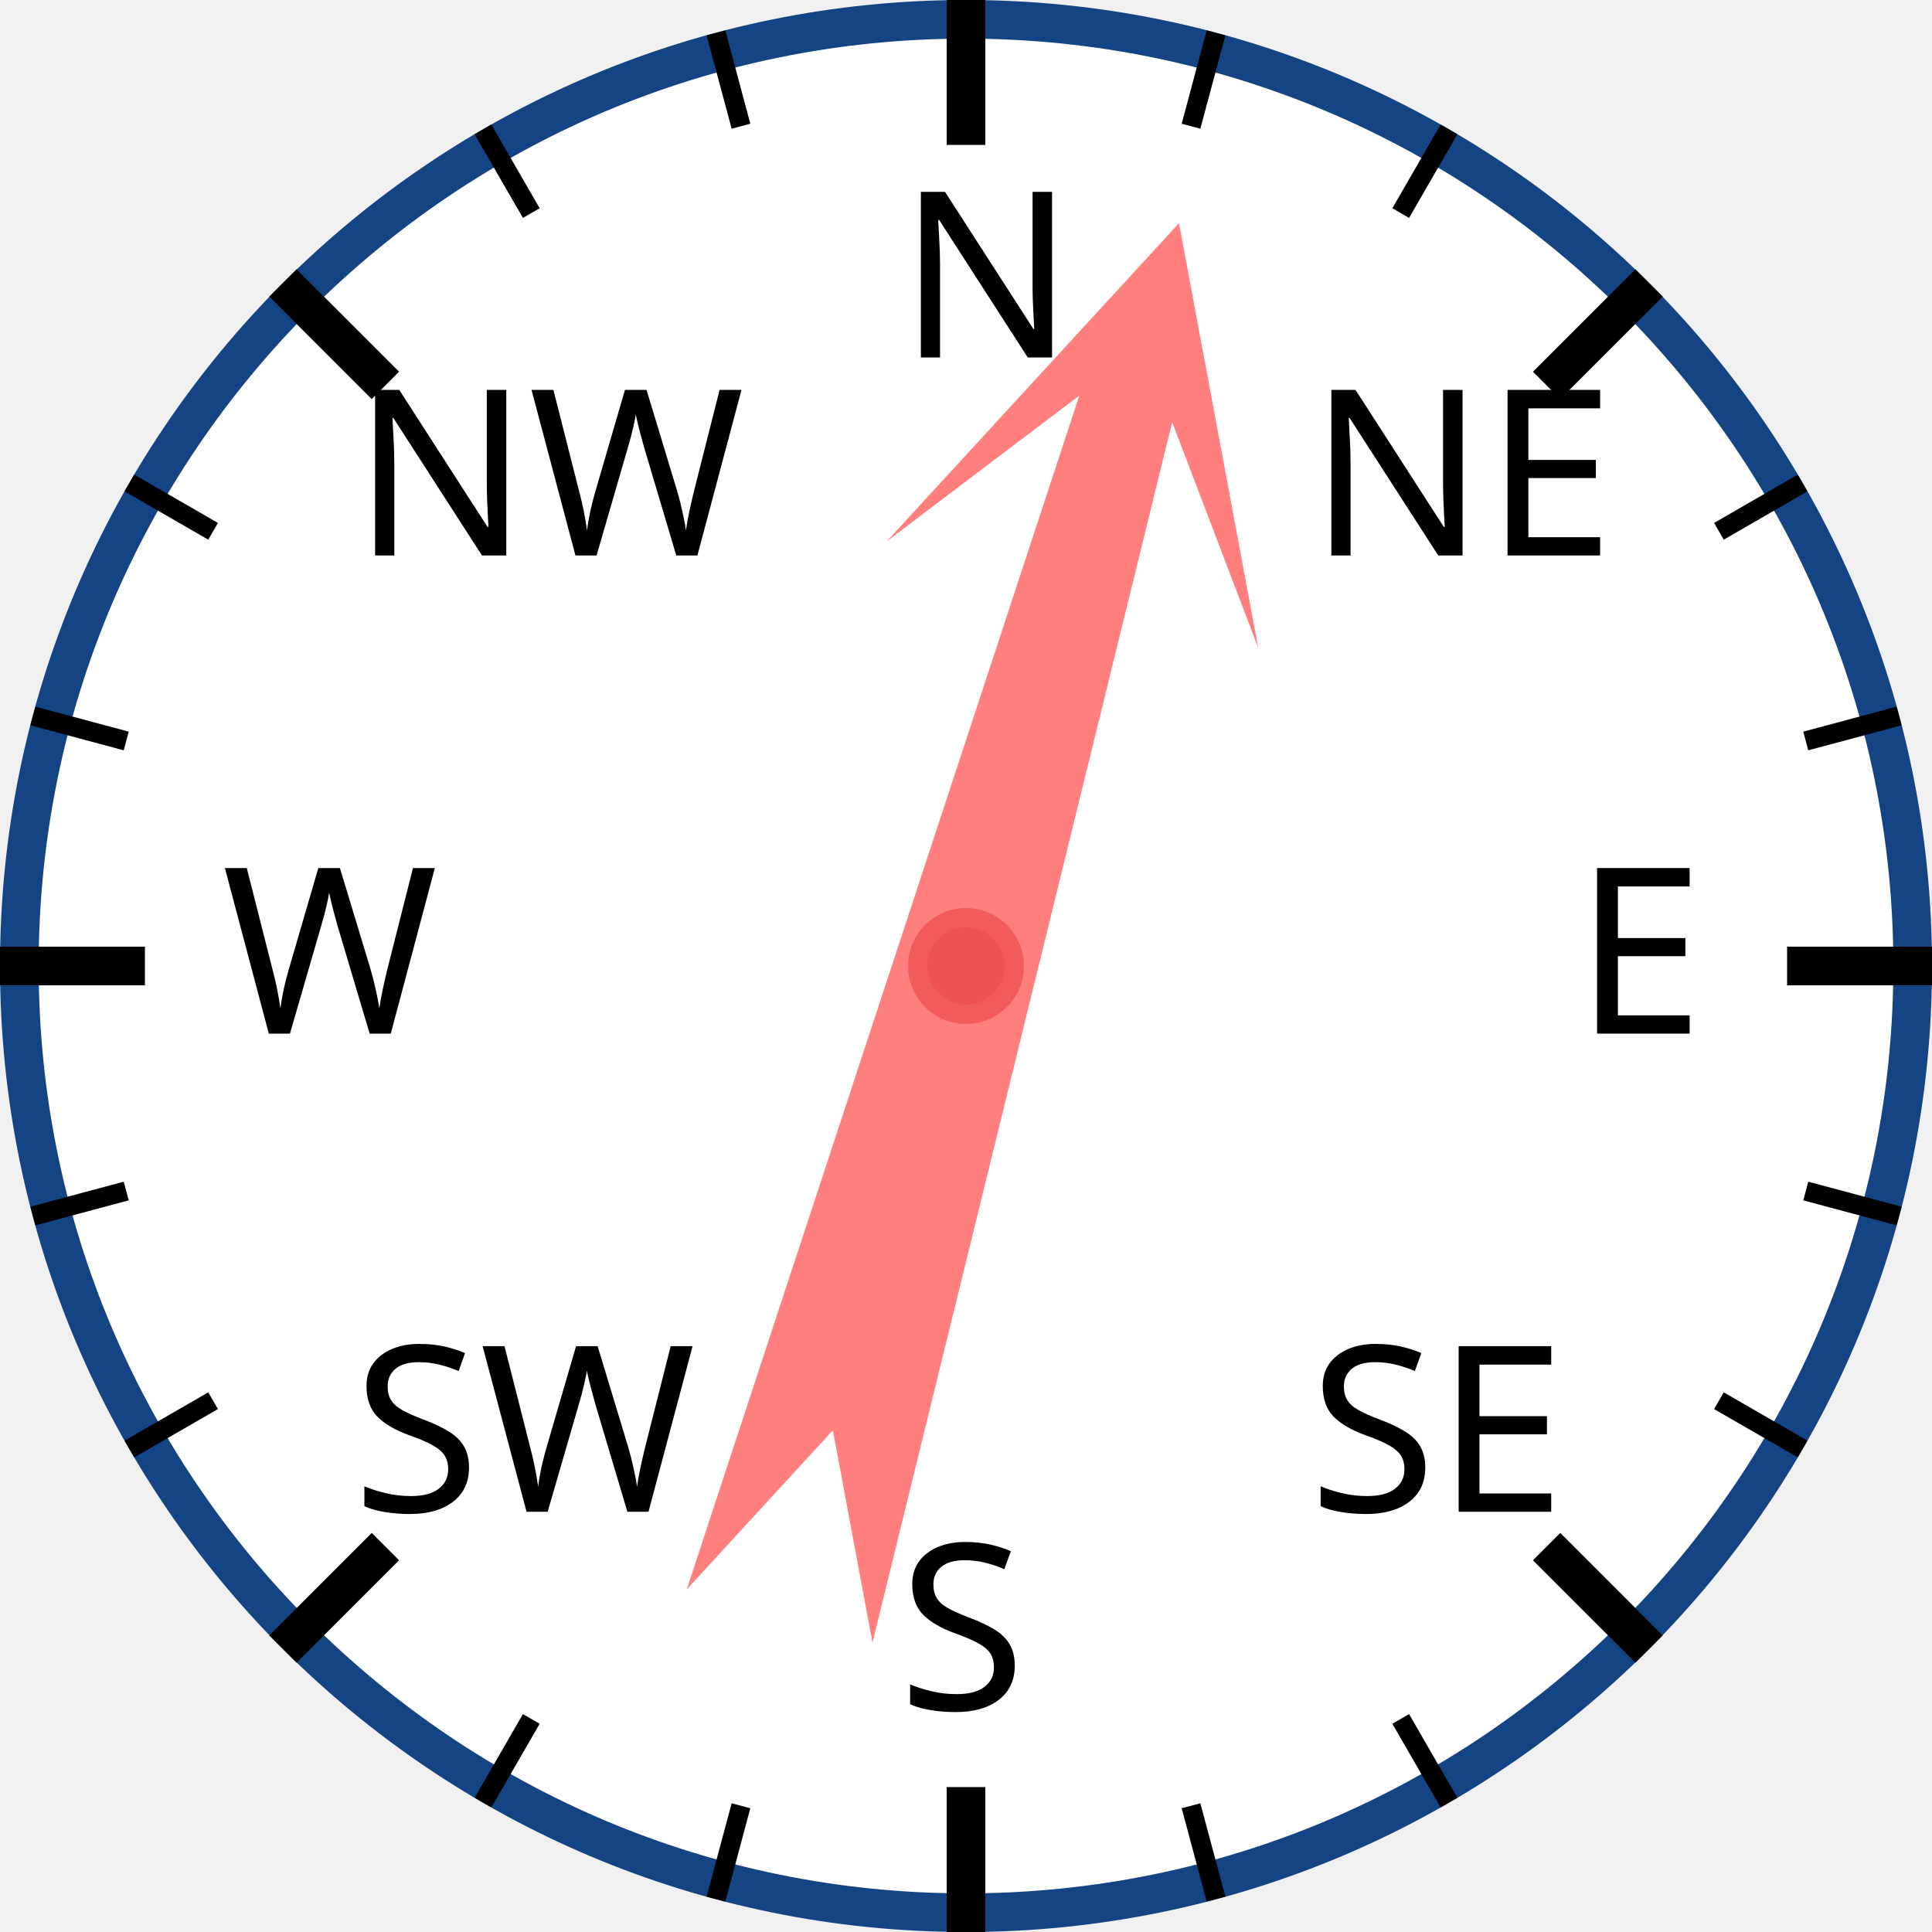
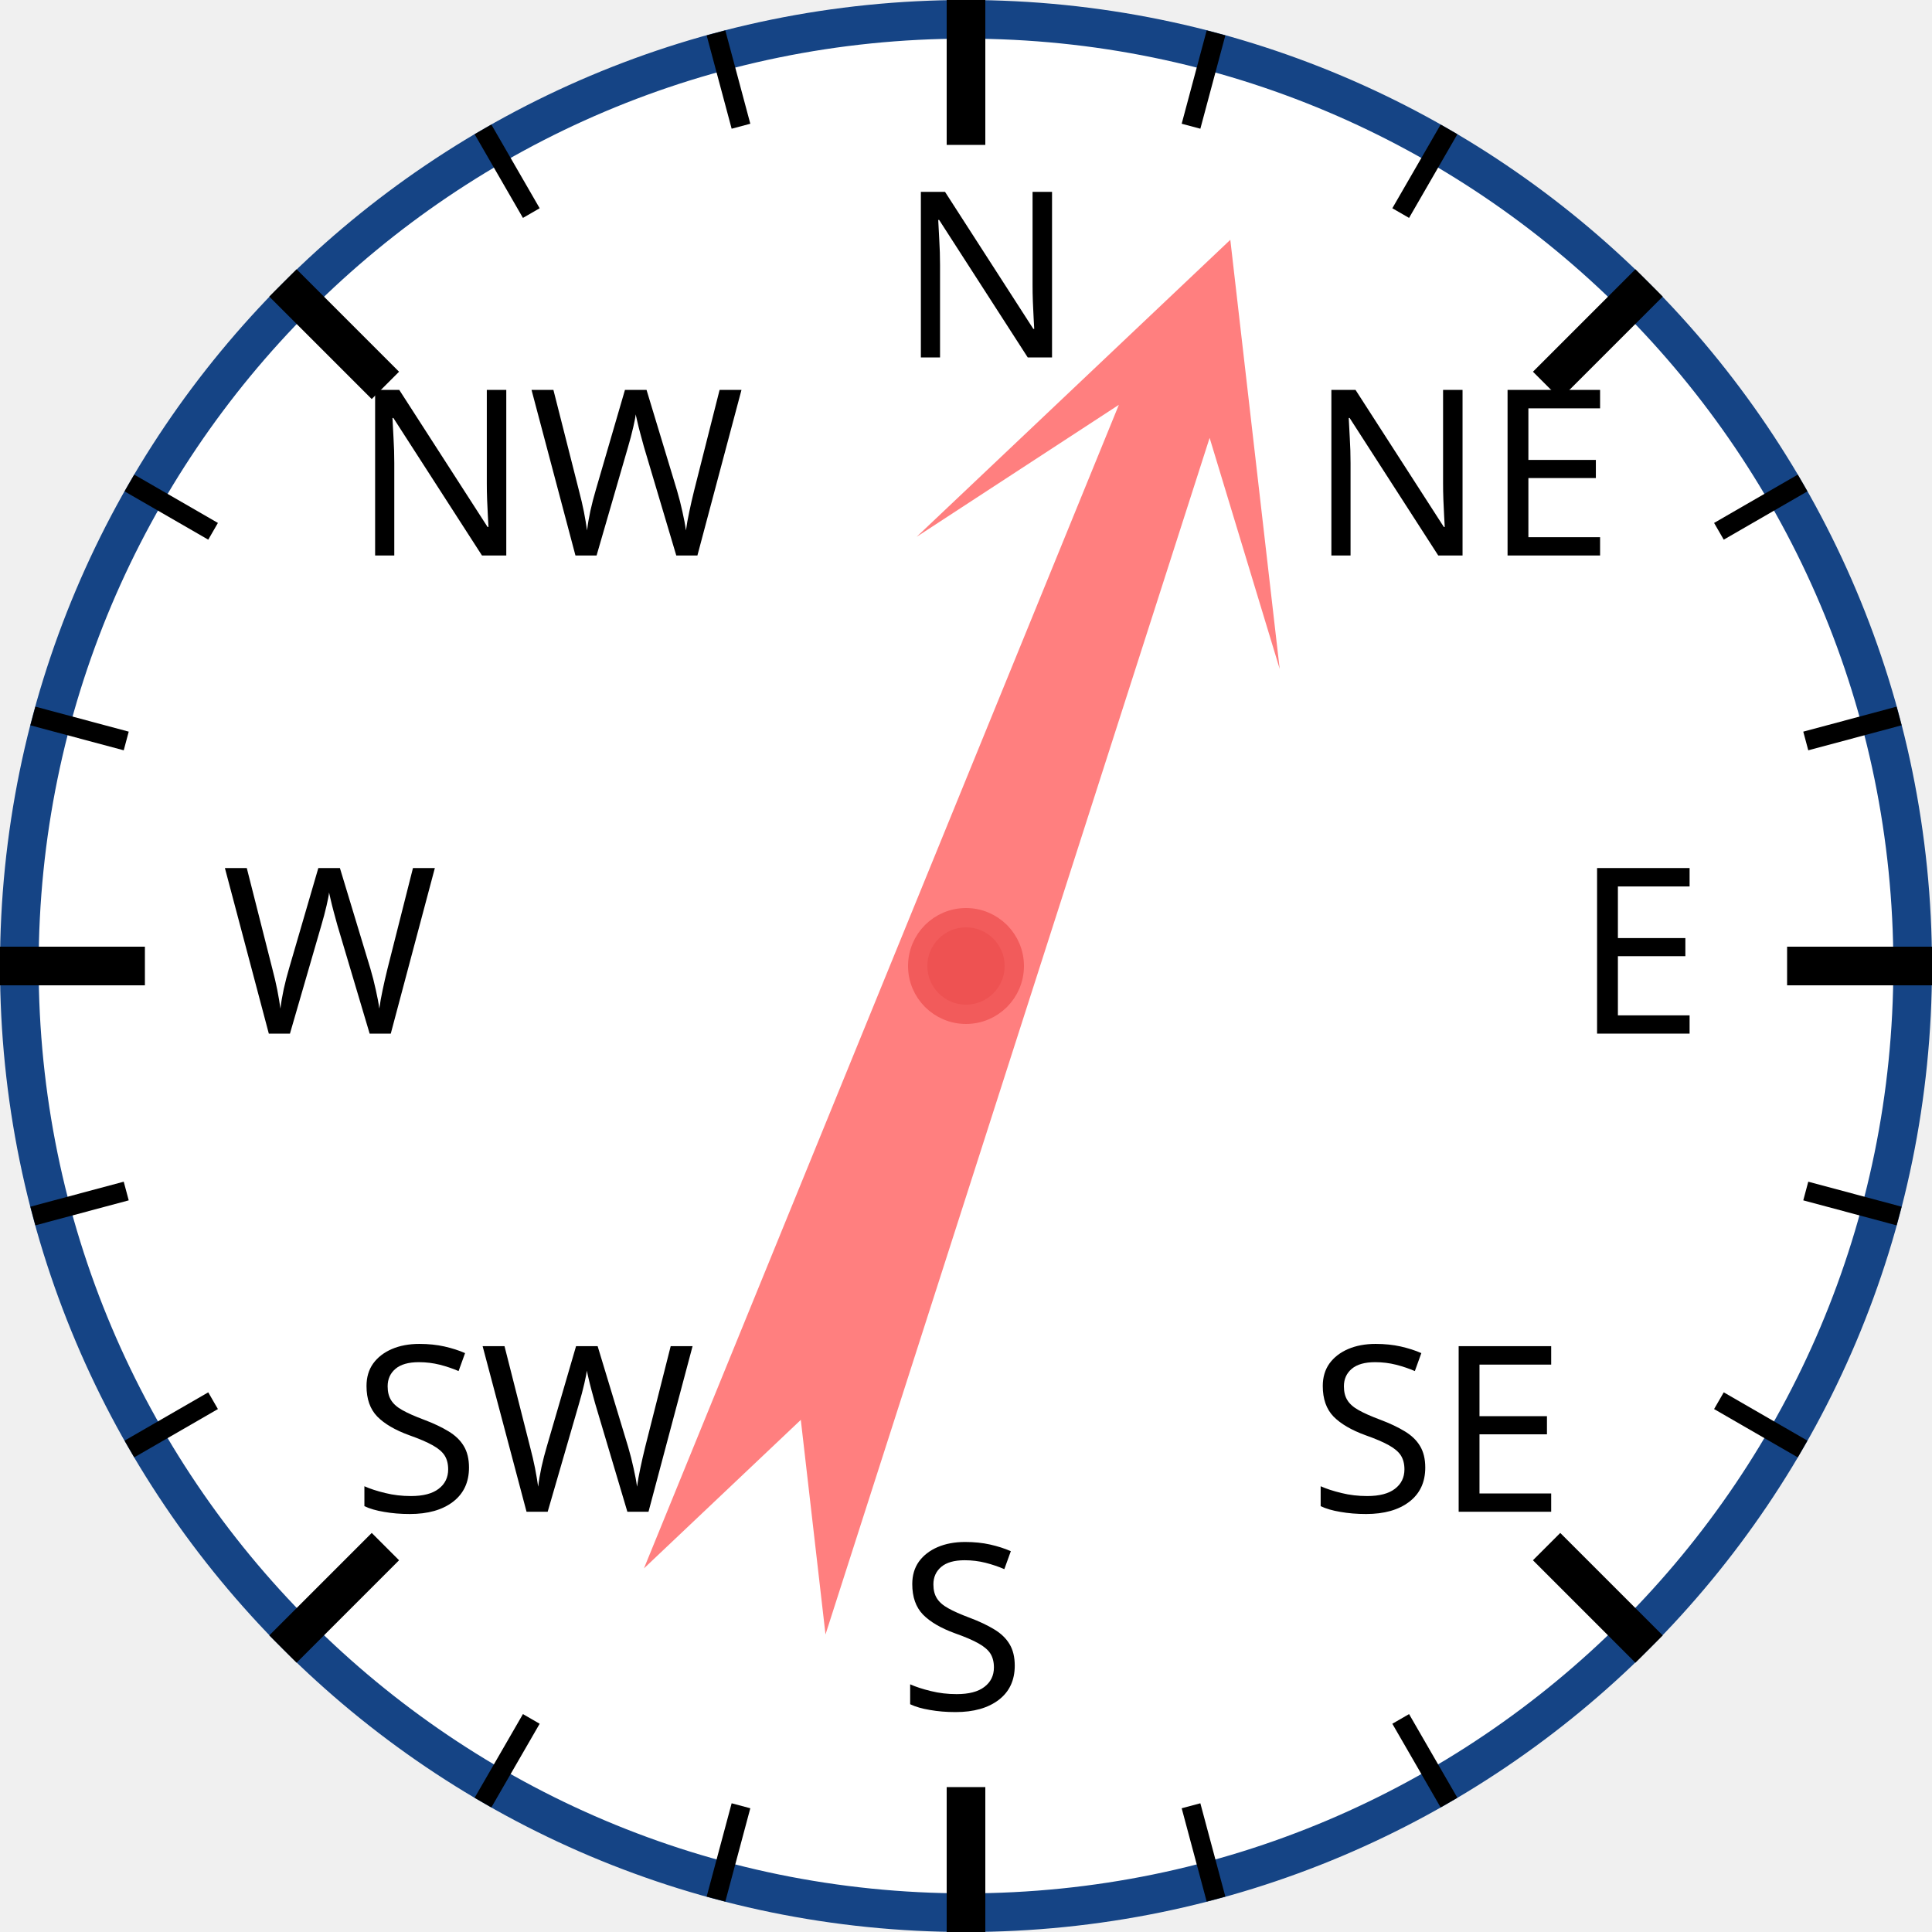
<svg xmlns="http://www.w3.org/2000/svg" width="120px" height="120px" viewBox="0 0 200 200">
  <circle cx="100" cy="100" r="98" style="fill: white; stroke: #154485; stroke-width: 4;" />
  <text x="93.0" y="37.0" style="font-family: sans-serif; font-size: 18pt;">N</text>
  <line x1="100.0" y1="0.0" x2="100.0" y2="15.0" style="stroke: black; stroke-width: 4;" />
  <line x1="74.118" y1="3.407" x2="76.706" y2="13.067" style="stroke: black; stroke-width: 2;" />
  <line x1="50" y1="13.397" x2="55" y2="22.058" style="stroke: black; stroke-width: 2;" />
  <text x="36.503" y="57.503" style="font-family: sans-serif; font-size: 18pt;">NW</text>
  <line x1="29.289" y1="29.289" x2="39.896" y2="39.896" style="stroke: black; stroke-width: 4;" />
  <line x1="13.397" y1="50" x2="22.058" y2="55" style="stroke: black; stroke-width: 2;" />
  <line x1="3.407" y1="74.118" x2="13.067" y2="76.706" style="stroke: black; stroke-width: 2;" />
  <text x="23.0" y="107.0" style="font-family: sans-serif; font-size: 18pt;">W</text>
  <line x1="0.0" y1="100.0" x2="15.0" y2="100.0" style="stroke: black; stroke-width: 4;" />
  <line x1="3.407" y1="125.882" x2="13.067" y2="123.294" style="stroke: black; stroke-width: 2;" />
  <line x1="13.397" y1="150" x2="22.058" y2="145" style="stroke: black; stroke-width: 2;" />
  <text x="36.503" y="156.497" style="font-family: sans-serif; font-size: 18pt;">SW</text>
  <line x1="29.289" y1="170.711" x2="39.896" y2="160.104" style="stroke: black; stroke-width: 4;" />
  <line x1="50" y1="186.603" x2="55" y2="177.942" style="stroke: black; stroke-width: 2;" />
  <line x1="74.118" y1="196.593" x2="76.706" y2="186.933" style="stroke: black; stroke-width: 2;" />
  <text x="93" y="177.0" style="font-family: sans-serif; font-size: 18pt;">S</text>
  <line x1="100" y1="200.0" x2="100" y2="185.0" style="stroke: black; stroke-width: 4;" />
  <line x1="125.882" y1="196.593" x2="123.294" y2="186.933" style="stroke: black; stroke-width: 2;" />
  <line x1="150.0" y1="186.603" x2="145.0" y2="177.942" style="stroke: black; stroke-width: 2;" />
  <text x="135.497" y="156.497" style="font-family: sans-serif; font-size: 18pt;">SE</text>
  <line x1="170.711" y1="170.711" x2="160.104" y2="160.104" style="stroke: black; stroke-width: 4;" />
  <line x1="186.603" y1="150" x2="177.942" y2="145" style="stroke: black; stroke-width: 2;" />
  <line x1="196.593" y1="125.882" x2="186.933" y2="123.294" style="stroke: black; stroke-width: 2;" />
  <text x="163.0" y="107" style="font-family: sans-serif; font-size: 18pt;">E</text>
  <line x1="200.0" y1="100" x2="185.0" y2="100" style="stroke: black; stroke-width: 4;" />
  <line x1="196.593" y1="74.118" x2="186.933" y2="76.706" style="stroke: black; stroke-width: 2;" />
  <line x1="186.603" y1="50" x2="177.942" y2="55" style="stroke: black; stroke-width: 2;" />
  <text x="135.497" y="57.503" style="font-family: sans-serif; font-size: 18pt;">NE</text>
  <line x1="170.711" y1="29.289" x2="160.104" y2="39.896" style="stroke: black; stroke-width: 4;" />
  <line x1="150" y1="13.397" x2="145" y2="22.058" style="stroke: black; stroke-width: 2;" />
  <line x1="125.882" y1="3.407" x2="123.294" y2="13.067" style="stroke: black; stroke-width: 2;" />
-   <polygon points="100 20 120 60 105 40 110 170 100 150 90 170 95 40 80 60" style="fill: red; fill-opacity: 0.5;" transform="rotate(16,100,100)" />
+   <polygon points="100 20 120 60 105 40 110 170 100 150 90 170 95 40 80 60" style="fill: red; fill-opacity: 0.5;" transform="rotate(20,100,100)" />
  <circle cx="100" cy="100" r="5" style="fill: #EE5252; stroke: #F25B5B; stroke-width: 2;" />
</svg>
